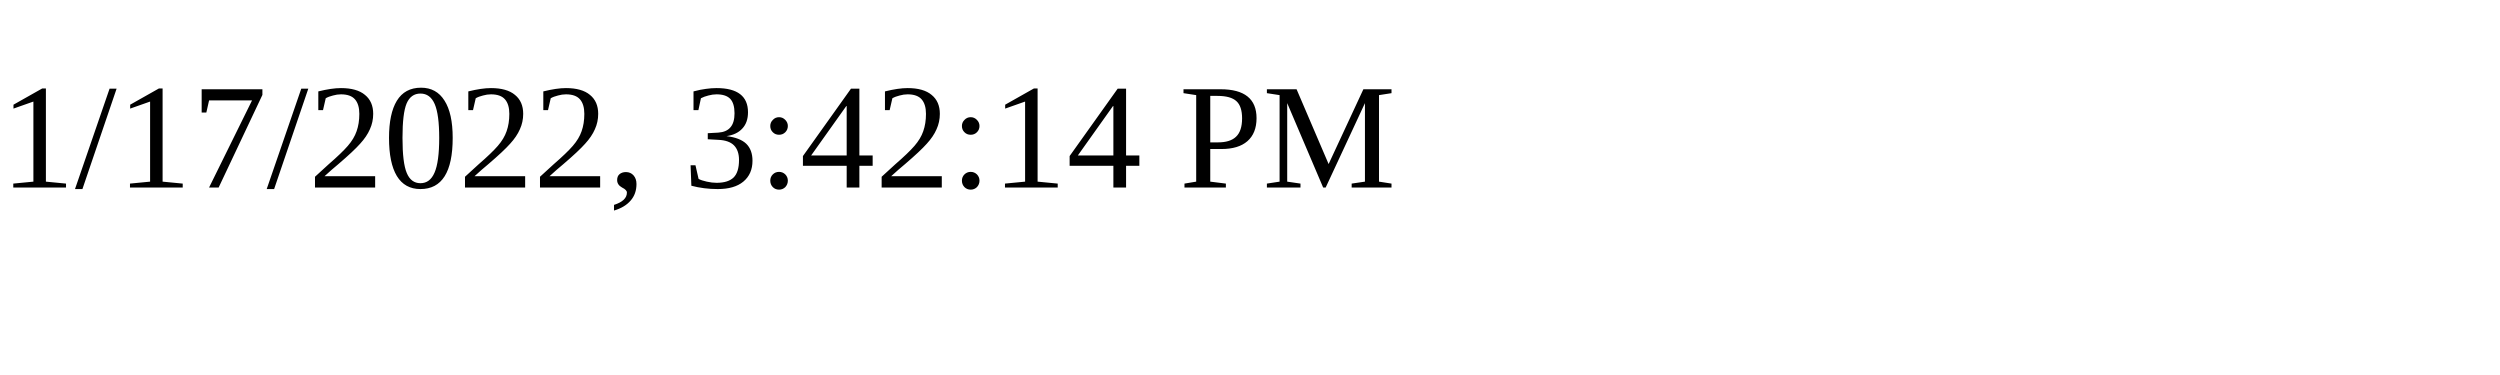
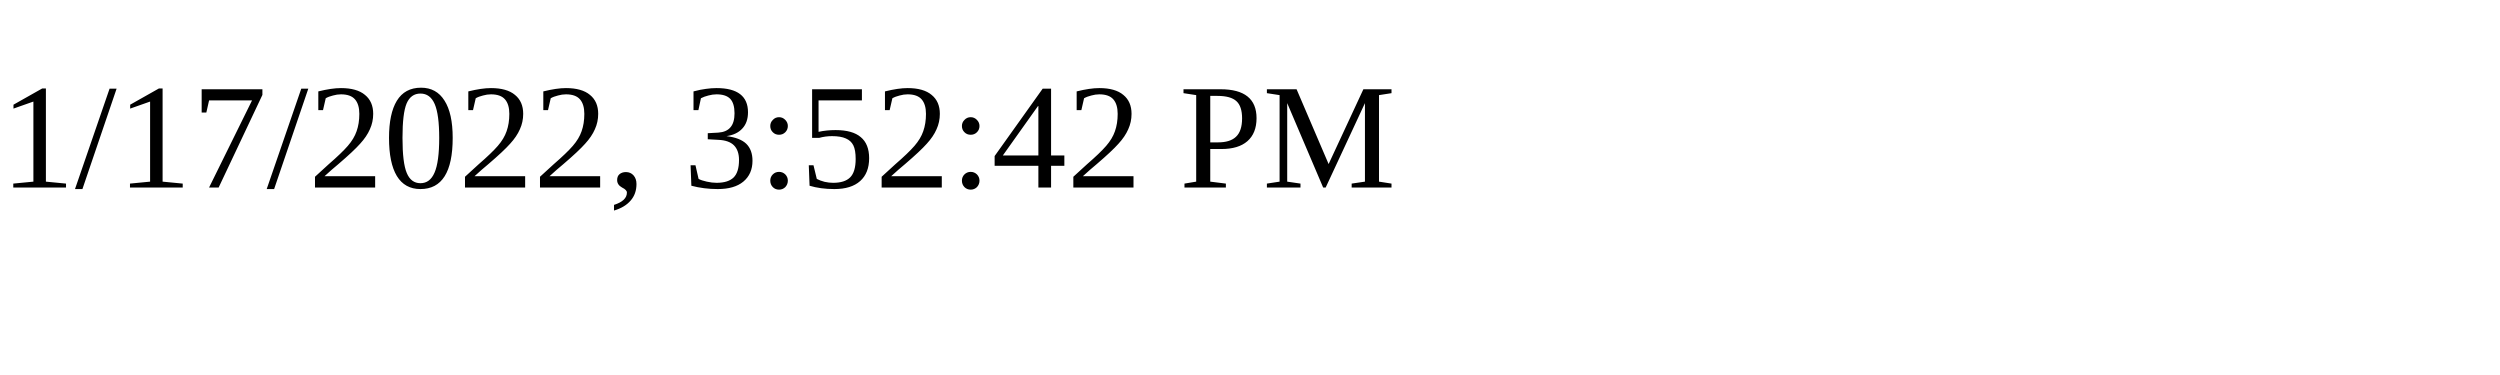
<svg xmlns="http://www.w3.org/2000/svg" height="30" width="200">
-   <text x="0" y="15">1/17/2022, 3:42:14 PM</text>
+   <text x="0" y="15">1/17/2022, 3:52:42 PM</text>
</svg>
